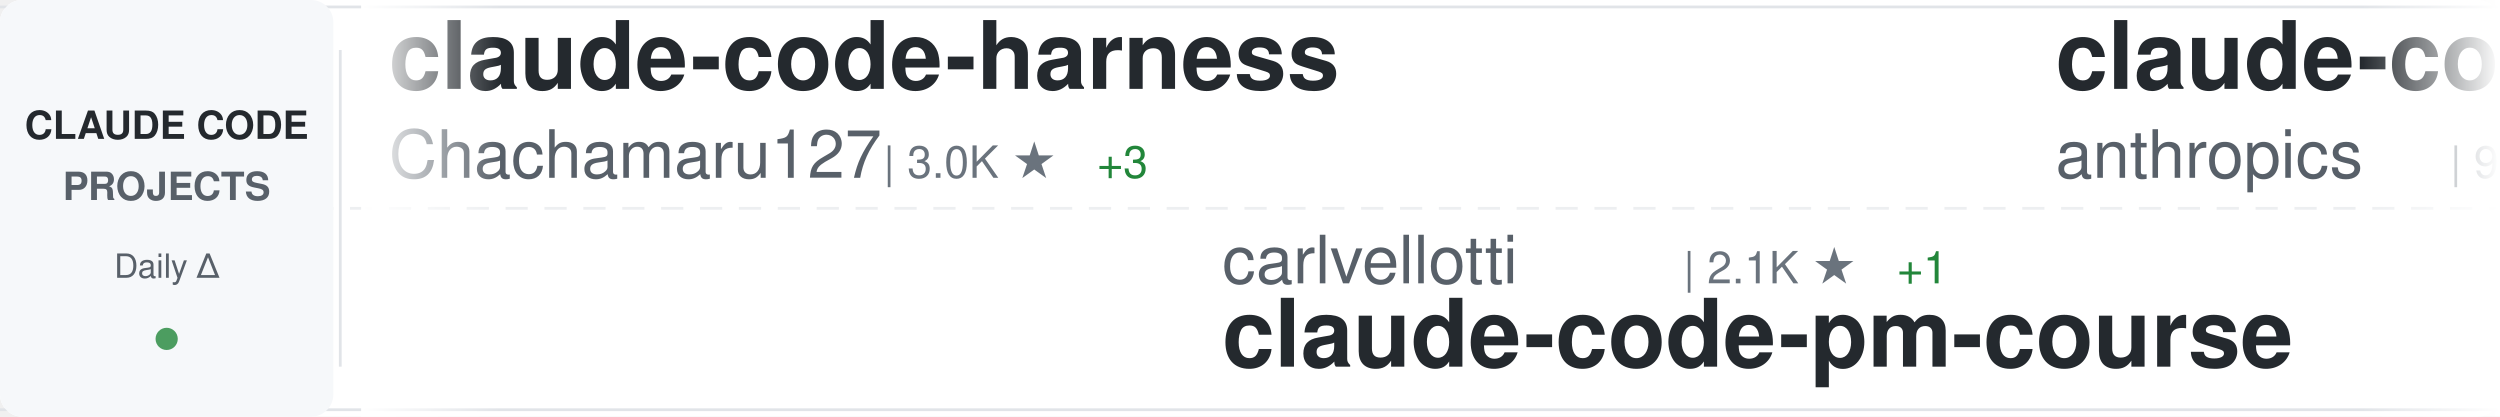
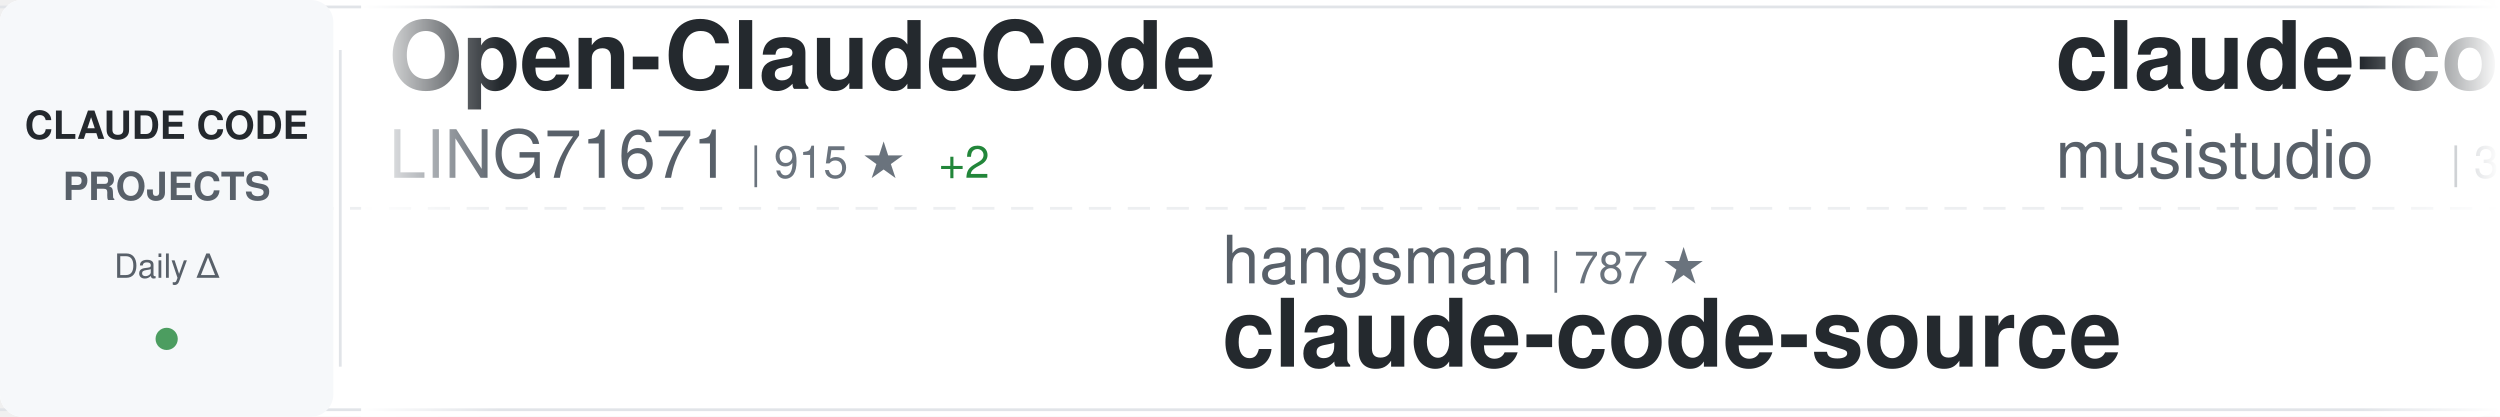
<svg xmlns="http://www.w3.org/2000/svg" width="900" height="150">
  <defs>
    <linearGradient id="awesomeLeftFade" x1="0%" y1="0%" x2="100%" y2="0%">
      <stop offset="0%" style="stop-color:#ffffff;stop-opacity:1" />
      <stop offset="100%" style="stop-color:#ffffff;stop-opacity:0" />
    </linearGradient>
    <linearGradient id="awesomeRightFade" x1="0%" y1="0%" x2="100%" y2="0%">
      <stop offset="0%" style="stop-color:#ffffff;stop-opacity:0" />
      <stop offset="100%" style="stop-color:#ffffff;stop-opacity:1" />
    </linearGradient>
  </defs>
  <rect width="900" height="150" fill="#ffffff" rx="8" />
  <rect x="0" y="2" width="900" height="1" fill="#e1e4e8" />
  <rect x="0" y="147" width="900" height="1" fill="#e1e4e8" />
  <line x1="0" y1="75" x2="900" y2="75" stroke="#e1e4e8" stroke-width="1" stroke-dasharray="8 6" opacity="0.6" />
  <rect x="0" y="0" width="120" height="150" fill="#f6f8fa" rx="8" />
  <text x="60" y="50" font-family="-apple-system, BlinkMacSystemFont, 'Segoe UI', Helvetica, Arial, sans-serif" font-size="14" font-weight="600" fill="#24292e" text-anchor="middle">CLAUDE CODE</text>
  <text x="60" y="72" font-family="-apple-system, BlinkMacSystemFont, 'Segoe UI', Helvetica, Arial, sans-serif" font-size="14" font-weight="600" fill="#586069" text-anchor="middle">PROJECTS</text>
  <text x="60" y="100" font-family="-apple-system, BlinkMacSystemFont, 'Segoe UI', Helvetica, Arial, sans-serif" font-size="12" font-weight="500" fill="#586069" text-anchor="middle">Daily Δ</text>
  <circle cx="60" cy="122" r="4" fill="#22863a" opacity="0.8" />
  <rect x="122" y="18" width="1" height="114" fill="#e1e4e8" />
  <clipPath id="awesomeTickerClip">
    <rect x="130" y="0" width="770" height="150" />
  </clipPath>
  <g clip-path="url(#awesomeTickerClip)">
    <g id="awesomeTickerItems">
      <animateTransform attributeName="transform" attributeType="XML" type="translate" from="0 0" to="-3000 0" dur="54s" repeatCount="indefinite" />
      <g transform="translate(0, 0)">
-         <text x="140" y="32" font-family="-apple-system, BlinkMacSystemFont, 'Segoe UI', Helvetica, Arial, sans-serif" font-size="34" font-weight="600" fill="#24292e">claude-code-harness</text>
-         <text x="140" y="64" font-family="-apple-system, BlinkMacSystemFont, 'Segoe UI', Helvetica, Arial, sans-serif" font-size="24" font-weight="400" fill="#586069">Chachamaru127</text>
-         <text x="318" y="64" font-family="-apple-system, BlinkMacSystemFont, 'Segoe UI', Helvetica, Arial, sans-serif" font-size="16" font-weight="500" fill="#6a737d">| 3.0K ★</text>
-         <text x="395" y="64" font-family="-apple-system, BlinkMacSystemFont, 'Segoe UI', Helvetica, Arial, sans-serif" font-size="16" font-weight="500" fill="#22863a"> +3</text>
+         <text x="140" y="32" font-family="-apple-system, BlinkMacSystemFont, 'Segoe UI', Helvetica, Arial, sans-serif" font-size="34" font-weight="600" fill="#24292e">Open-ClaudeCode</text>
+         <text x="140" y="64" font-family="-apple-system, BlinkMacSystemFont, 'Segoe UI', Helvetica, Arial, sans-serif" font-size="24" font-weight="400" fill="#586069">LING71671</text>
+         <text x="270" y="64" font-family="-apple-system, BlinkMacSystemFont, 'Segoe UI', Helvetica, Arial, sans-serif" font-size="16" font-weight="500" fill="#6a737d">| 915 ★</text>
+         <text x="338" y="64" font-family="-apple-system, BlinkMacSystemFont, 'Segoe UI', Helvetica, Arial, sans-serif" font-size="16" font-weight="500" fill="#22863a"> +2</text>
      </g>
      <g transform="translate(300, 0)">
-         <text x="140" y="102" font-family="-apple-system, BlinkMacSystemFont, 'Segoe UI', Helvetica, Arial, sans-serif" font-size="24" font-weight="400" fill="#586069">carlvellotti</text>
-         <text x="306" y="102" font-family="-apple-system, BlinkMacSystemFont, 'Segoe UI', Helvetica, Arial, sans-serif" font-size="16" font-weight="500" fill="#6a737d">| 2.1K ★</text>
-         <text x="383" y="102" font-family="-apple-system, BlinkMacSystemFont, 'Segoe UI', Helvetica, Arial, sans-serif" font-size="16" font-weight="500" fill="#22863a"> +1</text>
-         <text x="140" y="132" font-family="-apple-system, BlinkMacSystemFont, 'Segoe UI', Helvetica, Arial, sans-serif" font-size="34" font-weight="600" fill="#24292e">claude-code-pm-course</text>
+         <text x="140" y="102" font-family="-apple-system, BlinkMacSystemFont, 'Segoe UI', Helvetica, Arial, sans-serif" font-size="24" font-weight="400" fill="#586069">hangsman</text>
+         <text x="258" y="102" font-family="-apple-system, BlinkMacSystemFont, 'Segoe UI', Helvetica, Arial, sans-serif" font-size="16" font-weight="500" fill="#6a737d">| 787 ★</text>
+         <text x="140" y="132" font-family="-apple-system, BlinkMacSystemFont, 'Segoe UI', Helvetica, Arial, sans-serif" font-size="34" font-weight="600" fill="#24292e">claude-code-source</text>
      </g>
      <g transform="translate(600, 0)">
-         <text x="140" y="32" font-family="-apple-system, BlinkMacSystemFont, 'Segoe UI', Helvetica, Arial, sans-serif" font-size="34" font-weight="600" fill="#24292e">claude-code-base-action</text>
-         <text x="140" y="64" font-family="-apple-system, BlinkMacSystemFont, 'Segoe UI', Helvetica, Arial, sans-serif" font-size="24" font-weight="400" fill="#586069">anthropics</text>
-         <text x="282" y="64" font-family="-apple-system, BlinkMacSystemFont, 'Segoe UI', Helvetica, Arial, sans-serif" font-size="16" font-weight="500" fill="#6a737d">| 902 ★</text>
-         <text x="350" y="64" font-family="-apple-system, BlinkMacSystemFont, 'Segoe UI', Helvetica, Arial, sans-serif" font-size="16" font-weight="500" fill="#22863a"> +1</text>
+         <text x="140" y="32" font-family="-apple-system, BlinkMacSystemFont, 'Segoe UI', Helvetica, Arial, sans-serif" font-size="34" font-weight="600" fill="#24292e">claude-code-router</text>
+         <text x="140" y="64" font-family="-apple-system, BlinkMacSystemFont, 'Segoe UI', Helvetica, Arial, sans-serif" font-size="24" font-weight="400" fill="#586069">musistudio</text>
+         <text x="282" y="64" font-family="-apple-system, BlinkMacSystemFont, 'Segoe UI', Helvetica, Arial, sans-serif" font-size="16" font-weight="500" fill="#6a737d">| 35.8K ★</text>
+         <text x="368" y="64" font-family="-apple-system, BlinkMacSystemFont, 'Segoe UI', Helvetica, Arial, sans-serif" font-size="16" font-weight="500" fill="#22863a"> +19</text>
      </g>
      <g transform="translate(900, 0)">
-         <text x="140" y="102" font-family="-apple-system, BlinkMacSystemFont, 'Segoe UI', Helvetica, Arial, sans-serif" font-size="24" font-weight="400" fill="#586069">ChinaSiro</text>
-         <text x="270" y="102" font-family="-apple-system, BlinkMacSystemFont, 'Segoe UI', Helvetica, Arial, sans-serif" font-size="16" font-weight="500" fill="#6a737d">| 9.5K ★</text>
-         <text x="347" y="102" font-family="-apple-system, BlinkMacSystemFont, 'Segoe UI', Helvetica, Arial, sans-serif" font-size="16" font-weight="500" fill="#22863a"> +9</text>
-         <text x="140" y="132" font-family="-apple-system, BlinkMacSystemFont, 'Segoe UI', Helvetica, Arial, sans-serif" font-size="34" font-weight="600" fill="#24292e">claude-code-sourcemap</text>
+         <text x="140" y="102" font-family="-apple-system, BlinkMacSystemFont, 'Segoe UI', Helvetica, Arial, sans-serif" font-size="24" font-weight="400" fill="#586069">Alishahryar1</text>
+         <text x="306" y="102" font-family="-apple-system, BlinkMacSystemFont, 'Segoe UI', Helvetica, Arial, sans-serif" font-size="16" font-weight="500" fill="#6a737d">| 39.8K ★</text>
+         <text x="392" y="102" font-family="-apple-system, BlinkMacSystemFont, 'Segoe UI', Helvetica, Arial, sans-serif" font-size="16" font-weight="500" fill="#22863a"> +162</text>
+         <text x="140" y="132" font-family="-apple-system, BlinkMacSystemFont, 'Segoe UI', Helvetica, Arial, sans-serif" font-size="34" font-weight="600" fill="#24292e">free-claude-code</text>
      </g>
      <g transform="translate(1200, 0)">
-         <text x="140" y="32" font-family="-apple-system, BlinkMacSystemFont, 'Segoe UI', Helvetica, Arial, sans-serif" font-size="34" font-weight="600" fill="#24292e">claude-code-analysis</text>
-         <text x="140" y="64" font-family="-apple-system, BlinkMacSystemFont, 'Segoe UI', Helvetica, Arial, sans-serif" font-size="24" font-weight="400" fill="#586069">liuup</text>
-         <text x="222" y="64" font-family="-apple-system, BlinkMacSystemFont, 'Segoe UI', Helvetica, Arial, sans-serif" font-size="16" font-weight="500" fill="#6a737d">| 3.5K ★</text>
-         <text x="299" y="64" font-family="-apple-system, BlinkMacSystemFont, 'Segoe UI', Helvetica, Arial, sans-serif" font-size="16" font-weight="500" fill="#22863a"> +5</text>
+         <text x="140" y="32" font-family="-apple-system, BlinkMacSystemFont, 'Segoe UI', Helvetica, Arial, sans-serif" font-size="34" font-weight="600" fill="#24292e">claude-code-source-build</text>
+         <text x="140" y="64" font-family="-apple-system, BlinkMacSystemFont, 'Segoe UI', Helvetica, Arial, sans-serif" font-size="24" font-weight="400" fill="#586069">andrew-kramer-inno</text>
+         <text x="378" y="64" font-family="-apple-system, BlinkMacSystemFont, 'Segoe UI', Helvetica, Arial, sans-serif" font-size="16" font-weight="500" fill="#6a737d">| 594 ★</text>
      </g>
      <g transform="translate(1500, 0)">
-         <text x="140" y="102" font-family="-apple-system, BlinkMacSystemFont, 'Segoe UI', Helvetica, Arial, sans-serif" font-size="24" font-weight="400" fill="#586069">nicedreamzapp</text>
-         <text x="318" y="102" font-family="-apple-system, BlinkMacSystemFont, 'Segoe UI', Helvetica, Arial, sans-serif" font-size="16" font-weight="500" fill="#6a737d">| 2.9K ★</text>
-         <text x="395" y="102" font-family="-apple-system, BlinkMacSystemFont, 'Segoe UI', Helvetica, Arial, sans-serif" font-size="16" font-weight="500" fill="#22863a"> +3</text>
-         <text x="140" y="132" font-family="-apple-system, BlinkMacSystemFont, 'Segoe UI', Helvetica, Arial, sans-serif" font-size="34" font-weight="600" fill="#24292e">claude-code-local</text>
+         <text x="140" y="102" font-family="-apple-system, BlinkMacSystemFont, 'Segoe UI', Helvetica, Arial, sans-serif" font-size="24" font-weight="400" fill="#586069">chauncygu</text>
+         <text x="270" y="102" font-family="-apple-system, BlinkMacSystemFont, 'Segoe UI', Helvetica, Arial, sans-serif" font-size="16" font-weight="500" fill="#6a737d">| 2.8K ★</text>
+         <text x="347" y="102" font-family="-apple-system, BlinkMacSystemFont, 'Segoe UI', Helvetica, Arial, sans-serif" font-size="16" font-weight="500" fill="#22863a"> +4</text>
+         <text x="140" y="132" font-family="-apple-system, BlinkMacSystemFont, 'Segoe UI', Helvetica, Arial, sans-serif" font-size="34" font-weight="600" fill="#24292e">collection-claude-code-s...</text>
      </g>
      <g transform="translate(1800, 0)">
-         <text x="140" y="32" font-family="-apple-system, BlinkMacSystemFont, 'Segoe UI', Helvetica, Arial, sans-serif" font-size="34" font-weight="600" fill="#24292e">collection-claude-code-s...</text>
-         <text x="140" y="64" font-family="-apple-system, BlinkMacSystemFont, 'Segoe UI', Helvetica, Arial, sans-serif" font-size="24" font-weight="400" fill="#586069">chauncygu</text>
-         <text x="270" y="64" font-family="-apple-system, BlinkMacSystemFont, 'Segoe UI', Helvetica, Arial, sans-serif" font-size="16" font-weight="500" fill="#6a737d">| 2.8K ★</text>
-         <text x="347" y="64" font-family="-apple-system, BlinkMacSystemFont, 'Segoe UI', Helvetica, Arial, sans-serif" font-size="16" font-weight="500" fill="#22863a"> +2</text>
+         <text x="140" y="32" font-family="-apple-system, BlinkMacSystemFont, 'Segoe UI', Helvetica, Arial, sans-serif" font-size="34" font-weight="600" fill="#24292e">claude-code-security-rev...</text>
+         <text x="140" y="64" font-family="-apple-system, BlinkMacSystemFont, 'Segoe UI', Helvetica, Arial, sans-serif" font-size="24" font-weight="400" fill="#586069">anthropics</text>
+         <text x="282" y="64" font-family="-apple-system, BlinkMacSystemFont, 'Segoe UI', Helvetica, Arial, sans-serif" font-size="16" font-weight="500" fill="#6a737d">| 5.5K ★</text>
+         <text x="359" y="64" font-family="-apple-system, BlinkMacSystemFont, 'Segoe UI', Helvetica, Arial, sans-serif" font-size="16" font-weight="500" fill="#22863a"> +7</text>
      </g>
      <g transform="translate(2100, 0)">
-         <text x="140" y="102" font-family="-apple-system, BlinkMacSystemFont, 'Segoe UI', Helvetica, Arial, sans-serif" font-size="24" font-weight="400" fill="#586069">alejandrobalderas</text>
-         <text x="366" y="102" font-family="-apple-system, BlinkMacSystemFont, 'Segoe UI', Helvetica, Arial, sans-serif" font-size="16" font-weight="500" fill="#6a737d">| 2.7K ★</text>
-         <text x="443" y="102" font-family="-apple-system, BlinkMacSystemFont, 'Segoe UI', Helvetica, Arial, sans-serif" font-size="16" font-weight="500" fill="#22863a"> +2</text>
-         <text x="140" y="132" font-family="-apple-system, BlinkMacSystemFont, 'Segoe UI', Helvetica, Arial, sans-serif" font-size="34" font-weight="600" fill="#24292e">claude-code-from-source</text>
+         <text x="140" y="102" font-family="-apple-system, BlinkMacSystemFont, 'Segoe UI', Helvetica, Arial, sans-serif" font-size="24" font-weight="400" fill="#586069">affaan-m</text>
+         <text x="258" y="102" font-family="-apple-system, BlinkMacSystemFont, 'Segoe UI', Helvetica, Arial, sans-serif" font-size="16" font-weight="500" fill="#6a737d">| 229.0K ★</text>
+         <text x="353" y="102" font-family="-apple-system, BlinkMacSystemFont, 'Segoe UI', Helvetica, Arial, sans-serif" font-size="16" font-weight="500" fill="#22863a"> +364</text>
+         <text x="140" y="132" font-family="-apple-system, BlinkMacSystemFont, 'Segoe UI', Helvetica, Arial, sans-serif" font-size="34" font-weight="600" fill="#24292e">ECC</text>
      </g>
      <g transform="translate(2400, 0)">
-         <text x="140" y="32" font-family="-apple-system, BlinkMacSystemFont, 'Segoe UI', Helvetica, Arial, sans-serif" font-size="34" font-weight="600" fill="#24292e">claude-code-action</text>
-         <text x="140" y="64" font-family="-apple-system, BlinkMacSystemFont, 'Segoe UI', Helvetica, Arial, sans-serif" font-size="24" font-weight="400" fill="#586069">anthropics</text>
-         <text x="282" y="64" font-family="-apple-system, BlinkMacSystemFont, 'Segoe UI', Helvetica, Arial, sans-serif" font-size="16" font-weight="500" fill="#6a737d">| 8.3K ★</text>
-         <text x="359" y="64" font-family="-apple-system, BlinkMacSystemFont, 'Segoe UI', Helvetica, Arial, sans-serif" font-size="16" font-weight="500" fill="#22863a"> +3</text>
+         <text x="140" y="32" font-family="-apple-system, BlinkMacSystemFont, 'Segoe UI', Helvetica, Arial, sans-serif" font-size="34" font-weight="600" fill="#24292e">awesome-claude-code</text>
+         <text x="140" y="64" font-family="-apple-system, BlinkMacSystemFont, 'Segoe UI', Helvetica, Arial, sans-serif" font-size="24" font-weight="400" fill="#586069">jqueryscript</text>
+         <text x="306" y="64" font-family="-apple-system, BlinkMacSystemFont, 'Segoe UI', Helvetica, Arial, sans-serif" font-size="16" font-weight="500" fill="#6a737d">| 466 ★</text>
+         <text x="374" y="64" font-family="-apple-system, BlinkMacSystemFont, 'Segoe UI', Helvetica, Arial, sans-serif" font-size="16" font-weight="500" fill="#22863a"> +3</text>
      </g>
      <g transform="translate(2700, 0)">
-         <text x="140" y="102" font-family="-apple-system, BlinkMacSystemFont, 'Segoe UI', Helvetica, Arial, sans-serif" font-size="24" font-weight="400" fill="#586069">shareAI-lab</text>
-         <text x="294" y="102" font-family="-apple-system, BlinkMacSystemFont, 'Segoe UI', Helvetica, Arial, sans-serif" font-size="16" font-weight="500" fill="#6a737d">| 70.8K ★</text>
-         <text x="380" y="102" font-family="-apple-system, BlinkMacSystemFont, 'Segoe UI', Helvetica, Arial, sans-serif" font-size="16" font-weight="500" fill="#22863a"> +78</text>
-         <text x="140" y="132" font-family="-apple-system, BlinkMacSystemFont, 'Segoe UI', Helvetica, Arial, sans-serif" font-size="34" font-weight="600" fill="#24292e">learn-claude-code</text>
+         <text x="140" y="102" font-family="-apple-system, BlinkMacSystemFont, 'Segoe UI', Helvetica, Arial, sans-serif" font-size="24" font-weight="400" fill="#586069">Windy3f3f3f3f</text>
+         <text x="318" y="102" font-family="-apple-system, BlinkMacSystemFont, 'Segoe UI', Helvetica, Arial, sans-serif" font-size="16" font-weight="500" fill="#6a737d">| 3.1K ★</text>
+         <text x="395" y="102" font-family="-apple-system, BlinkMacSystemFont, 'Segoe UI', Helvetica, Arial, sans-serif" font-size="16" font-weight="500" fill="#22863a"> +12</text>
+         <text x="140" y="132" font-family="-apple-system, BlinkMacSystemFont, 'Segoe UI', Helvetica, Arial, sans-serif" font-size="34" font-weight="600" fill="#24292e">how-claude-code-works</text>
      </g>
      <g transform="translate(3000, 0)">
-         <text x="140" y="32" font-family="-apple-system, BlinkMacSystemFont, 'Segoe UI', Helvetica, Arial, sans-serif" font-size="34" font-weight="600" fill="#24292e">claude-code-harness</text>
-         <text x="140" y="64" font-family="-apple-system, BlinkMacSystemFont, 'Segoe UI', Helvetica, Arial, sans-serif" font-size="24" font-weight="400" fill="#586069">Chachamaru127</text>
-         <text x="318" y="64" font-family="-apple-system, BlinkMacSystemFont, 'Segoe UI', Helvetica, Arial, sans-serif" font-size="16" font-weight="500" fill="#6a737d">| 3.0K ★</text>
-         <text x="395" y="64" font-family="-apple-system, BlinkMacSystemFont, 'Segoe UI', Helvetica, Arial, sans-serif" font-size="16" font-weight="500" fill="#22863a"> +3</text>
+         <text x="140" y="32" font-family="-apple-system, BlinkMacSystemFont, 'Segoe UI', Helvetica, Arial, sans-serif" font-size="34" font-weight="600" fill="#24292e">Open-ClaudeCode</text>
+         <text x="140" y="64" font-family="-apple-system, BlinkMacSystemFont, 'Segoe UI', Helvetica, Arial, sans-serif" font-size="24" font-weight="400" fill="#586069">LING71671</text>
+         <text x="270" y="64" font-family="-apple-system, BlinkMacSystemFont, 'Segoe UI', Helvetica, Arial, sans-serif" font-size="16" font-weight="500" fill="#6a737d">| 915 ★</text>
+         <text x="338" y="64" font-family="-apple-system, BlinkMacSystemFont, 'Segoe UI', Helvetica, Arial, sans-serif" font-size="16" font-weight="500" fill="#22863a"> +2</text>
      </g>
      <g transform="translate(3300, 0)">
-         <text x="140" y="102" font-family="-apple-system, BlinkMacSystemFont, 'Segoe UI', Helvetica, Arial, sans-serif" font-size="24" font-weight="400" fill="#586069">carlvellotti</text>
-         <text x="306" y="102" font-family="-apple-system, BlinkMacSystemFont, 'Segoe UI', Helvetica, Arial, sans-serif" font-size="16" font-weight="500" fill="#6a737d">| 2.1K ★</text>
-         <text x="383" y="102" font-family="-apple-system, BlinkMacSystemFont, 'Segoe UI', Helvetica, Arial, sans-serif" font-size="16" font-weight="500" fill="#22863a"> +1</text>
-         <text x="140" y="132" font-family="-apple-system, BlinkMacSystemFont, 'Segoe UI', Helvetica, Arial, sans-serif" font-size="34" font-weight="600" fill="#24292e">claude-code-pm-course</text>
+         <text x="140" y="102" font-family="-apple-system, BlinkMacSystemFont, 'Segoe UI', Helvetica, Arial, sans-serif" font-size="24" font-weight="400" fill="#586069">hangsman</text>
+         <text x="258" y="102" font-family="-apple-system, BlinkMacSystemFont, 'Segoe UI', Helvetica, Arial, sans-serif" font-size="16" font-weight="500" fill="#6a737d">| 787 ★</text>
+         <text x="140" y="132" font-family="-apple-system, BlinkMacSystemFont, 'Segoe UI', Helvetica, Arial, sans-serif" font-size="34" font-weight="600" fill="#24292e">claude-code-source</text>
      </g>
      <g transform="translate(3600, 0)">
-         <text x="140" y="32" font-family="-apple-system, BlinkMacSystemFont, 'Segoe UI', Helvetica, Arial, sans-serif" font-size="34" font-weight="600" fill="#24292e">claude-code-base-action</text>
-         <text x="140" y="64" font-family="-apple-system, BlinkMacSystemFont, 'Segoe UI', Helvetica, Arial, sans-serif" font-size="24" font-weight="400" fill="#586069">anthropics</text>
-         <text x="282" y="64" font-family="-apple-system, BlinkMacSystemFont, 'Segoe UI', Helvetica, Arial, sans-serif" font-size="16" font-weight="500" fill="#6a737d">| 902 ★</text>
-         <text x="350" y="64" font-family="-apple-system, BlinkMacSystemFont, 'Segoe UI', Helvetica, Arial, sans-serif" font-size="16" font-weight="500" fill="#22863a"> +1</text>
+         <text x="140" y="32" font-family="-apple-system, BlinkMacSystemFont, 'Segoe UI', Helvetica, Arial, sans-serif" font-size="34" font-weight="600" fill="#24292e">claude-code-router</text>
+         <text x="140" y="64" font-family="-apple-system, BlinkMacSystemFont, 'Segoe UI', Helvetica, Arial, sans-serif" font-size="24" font-weight="400" fill="#586069">musistudio</text>
+         <text x="282" y="64" font-family="-apple-system, BlinkMacSystemFont, 'Segoe UI', Helvetica, Arial, sans-serif" font-size="16" font-weight="500" fill="#6a737d">| 35.8K ★</text>
+         <text x="368" y="64" font-family="-apple-system, BlinkMacSystemFont, 'Segoe UI', Helvetica, Arial, sans-serif" font-size="16" font-weight="500" fill="#22863a"> +19</text>
      </g>
      <g transform="translate(3900, 0)">
-         <text x="140" y="102" font-family="-apple-system, BlinkMacSystemFont, 'Segoe UI', Helvetica, Arial, sans-serif" font-size="24" font-weight="400" fill="#586069">ChinaSiro</text>
-         <text x="270" y="102" font-family="-apple-system, BlinkMacSystemFont, 'Segoe UI', Helvetica, Arial, sans-serif" font-size="16" font-weight="500" fill="#6a737d">| 9.5K ★</text>
-         <text x="347" y="102" font-family="-apple-system, BlinkMacSystemFont, 'Segoe UI', Helvetica, Arial, sans-serif" font-size="16" font-weight="500" fill="#22863a"> +9</text>
-         <text x="140" y="132" font-family="-apple-system, BlinkMacSystemFont, 'Segoe UI', Helvetica, Arial, sans-serif" font-size="34" font-weight="600" fill="#24292e">claude-code-sourcemap</text>
+         <text x="140" y="102" font-family="-apple-system, BlinkMacSystemFont, 'Segoe UI', Helvetica, Arial, sans-serif" font-size="24" font-weight="400" fill="#586069">Alishahryar1</text>
+         <text x="306" y="102" font-family="-apple-system, BlinkMacSystemFont, 'Segoe UI', Helvetica, Arial, sans-serif" font-size="16" font-weight="500" fill="#6a737d">| 39.8K ★</text>
+         <text x="392" y="102" font-family="-apple-system, BlinkMacSystemFont, 'Segoe UI', Helvetica, Arial, sans-serif" font-size="16" font-weight="500" fill="#22863a"> +162</text>
+         <text x="140" y="132" font-family="-apple-system, BlinkMacSystemFont, 'Segoe UI', Helvetica, Arial, sans-serif" font-size="34" font-weight="600" fill="#24292e">free-claude-code</text>
      </g>
    </g>
  </g>
  <rect x="130" y="0" width="50" height="150" fill="url(#awesomeLeftFade)" />
  <rect x="850" y="0" width="50" height="150" fill="url(#awesomeRightFade)" />
</svg>
